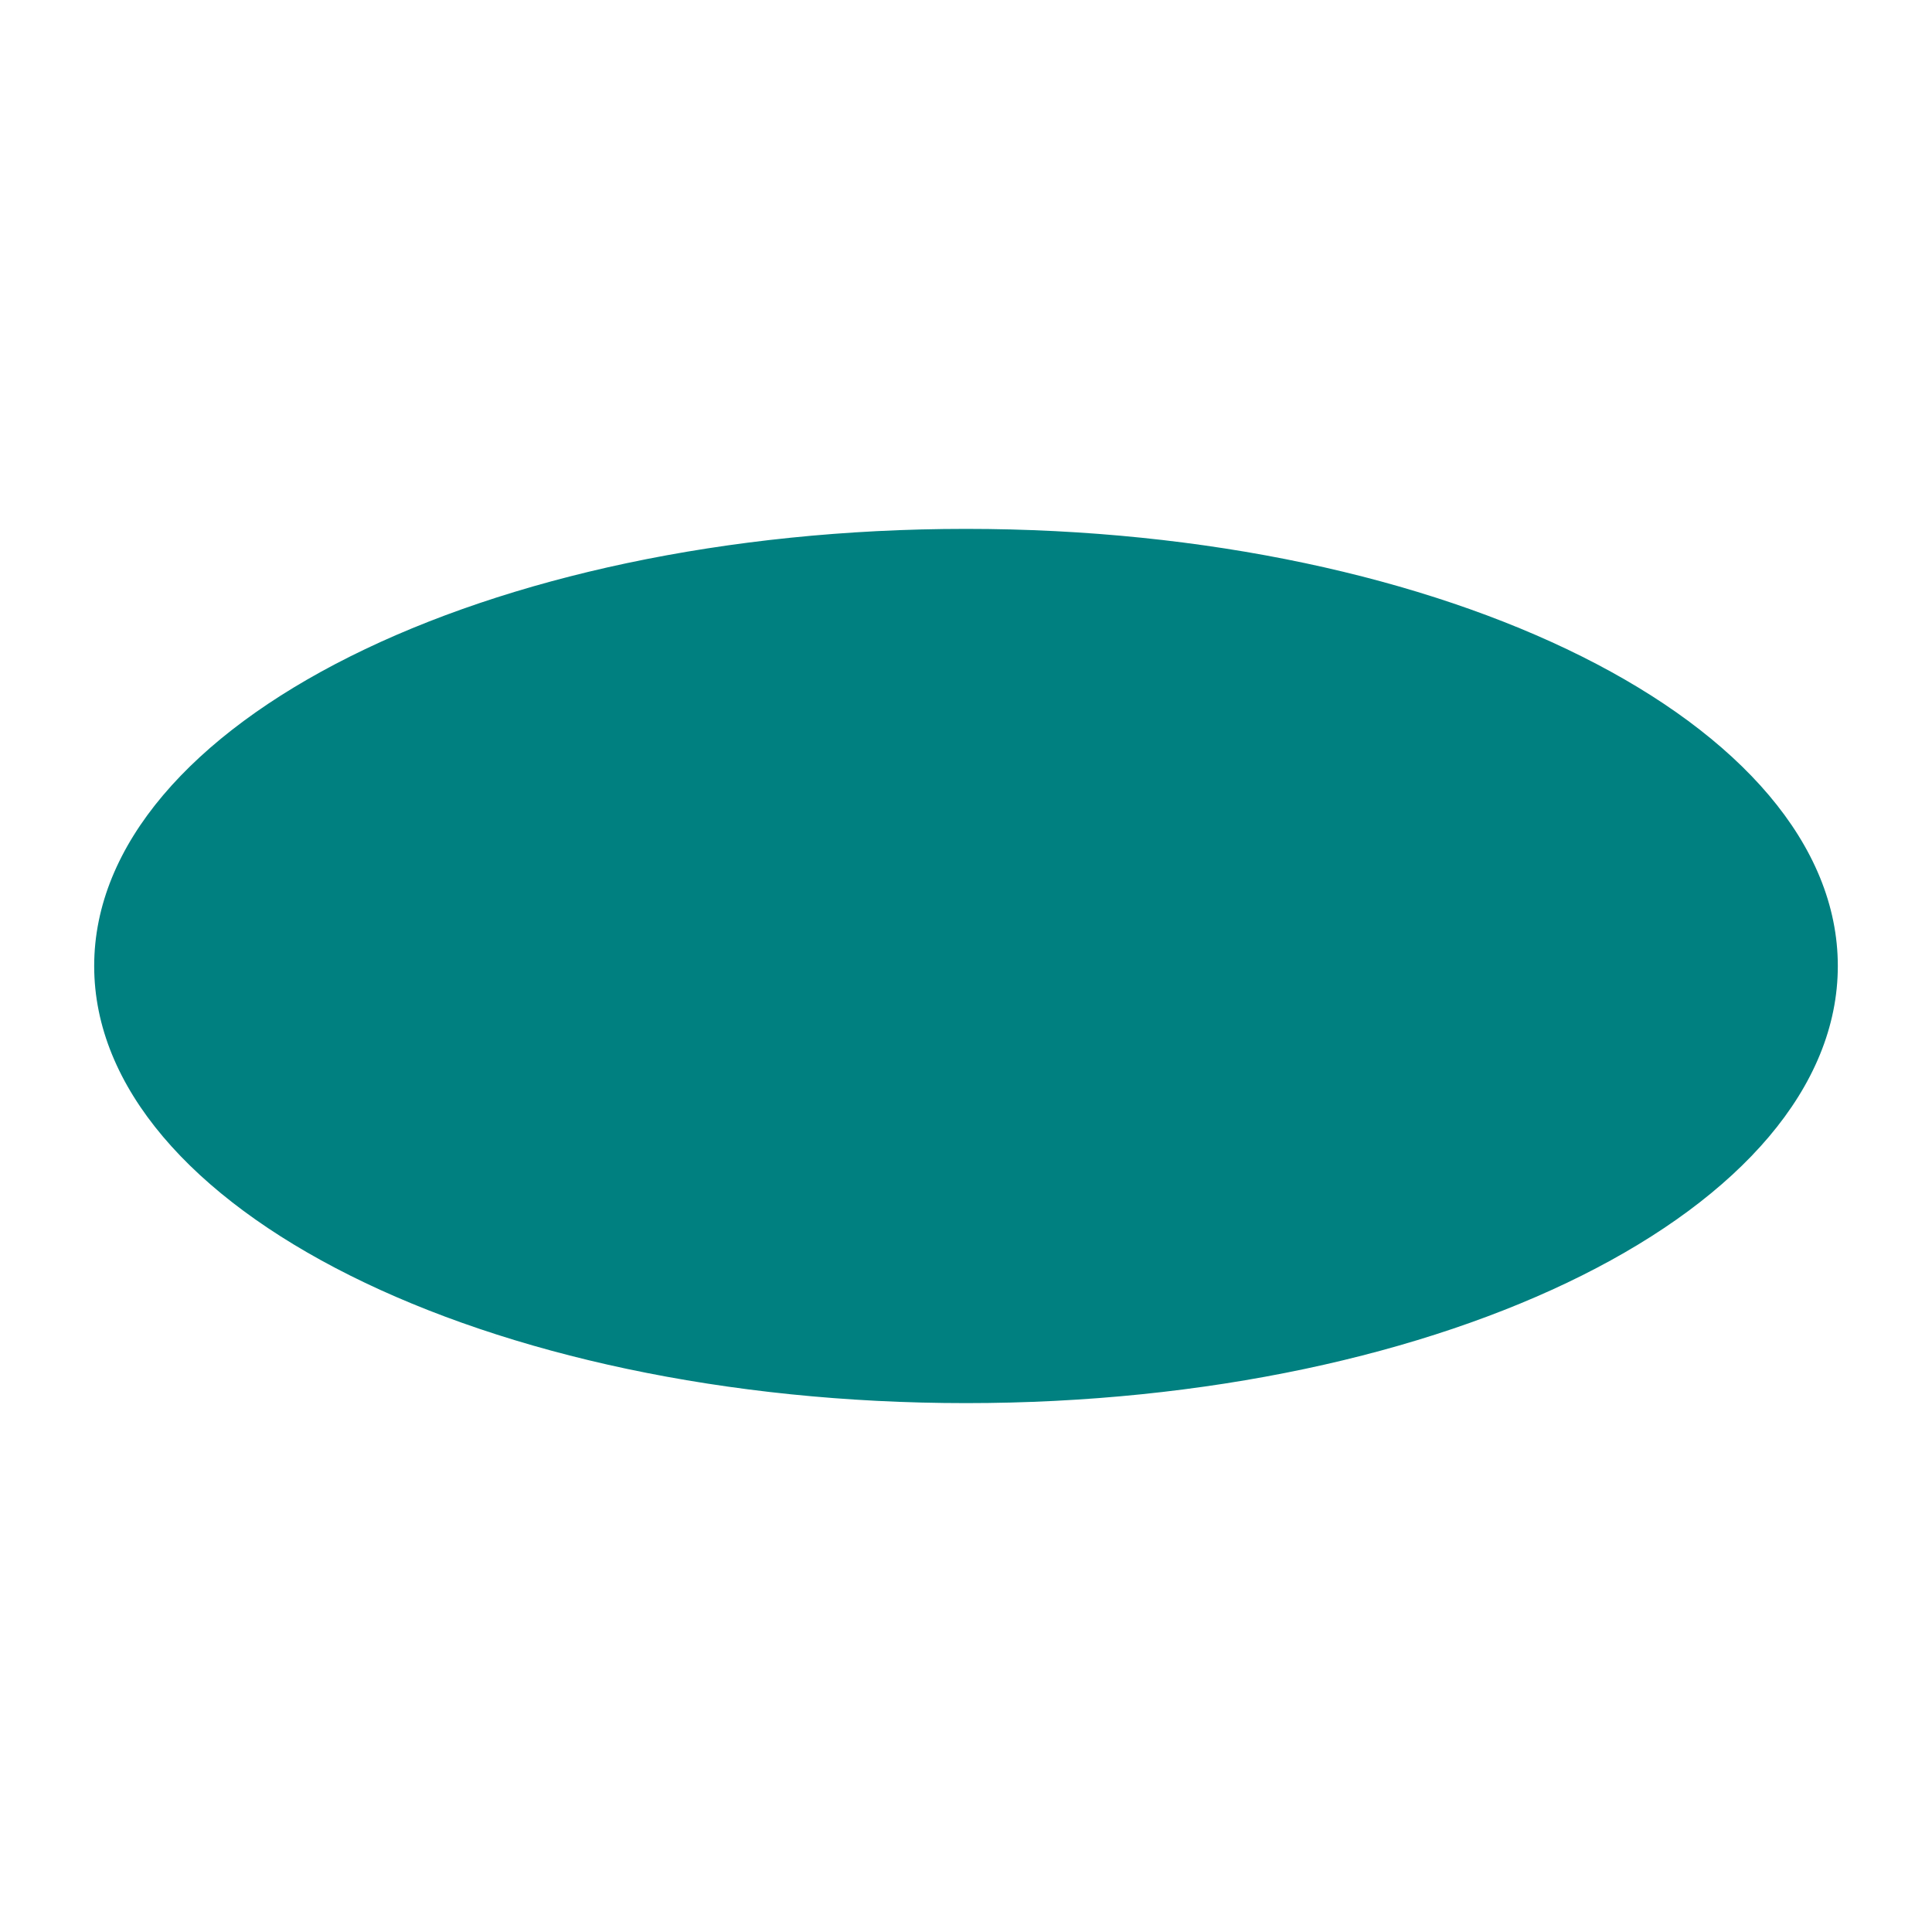
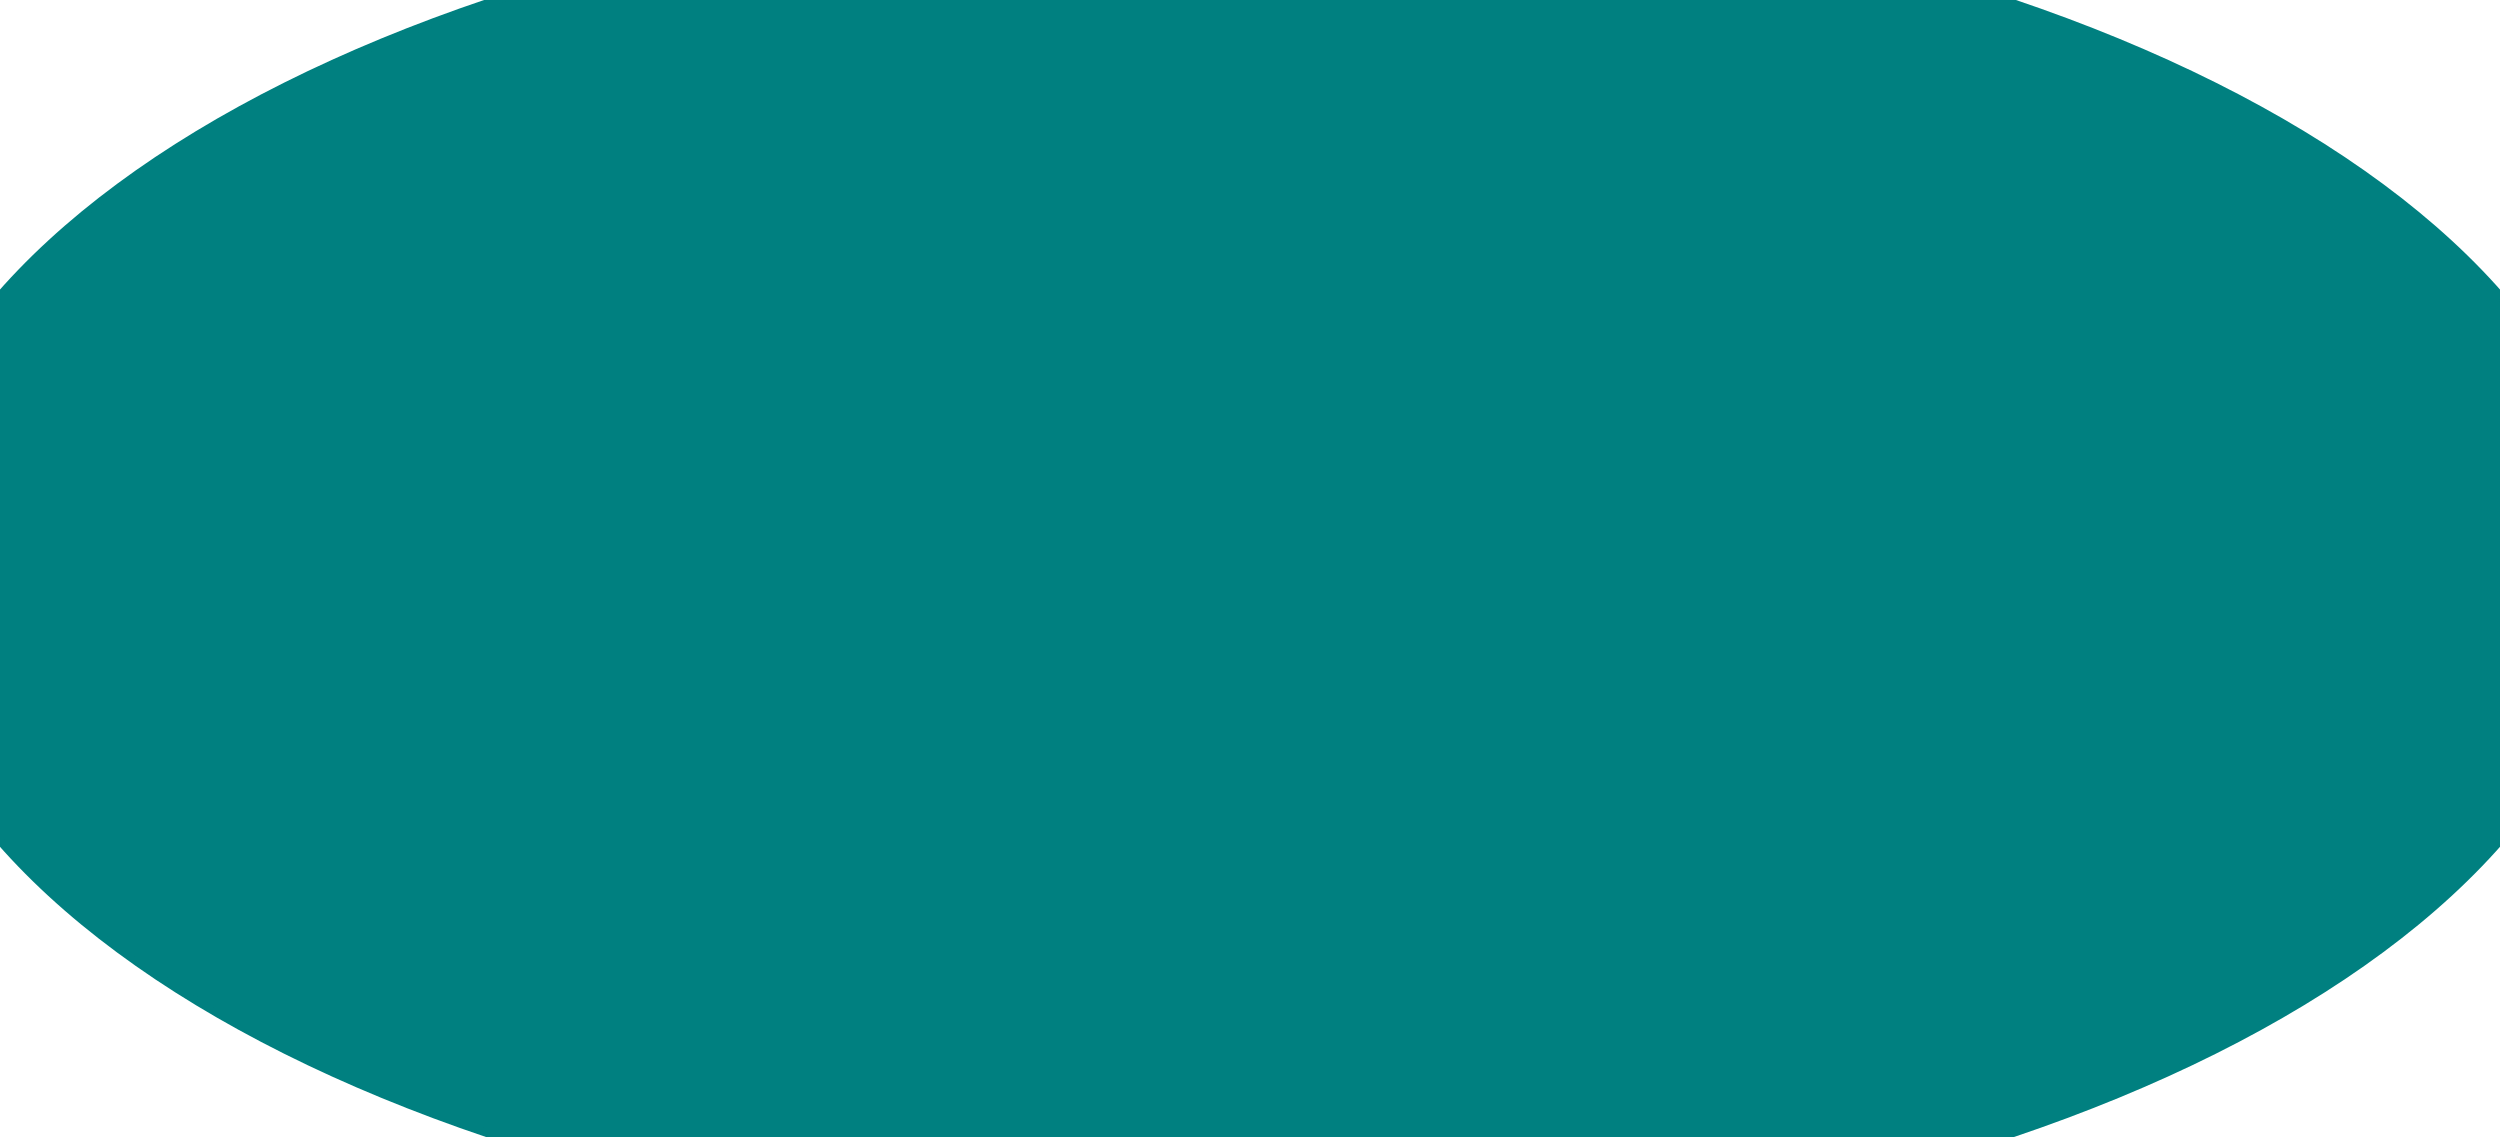
- <svg xmlns="http://www.w3.org/2000/svg" viewBox="0 0 400 400">
+ <svg xmlns="http://www.w3.org/2000/svg" viewBox="0 0 330 150">
  <ellipse id="shaker" cx="50%" cy="50%" rx="180" ry="90" class="ellipse" stroke="teal" fill="teal" />
</svg>
